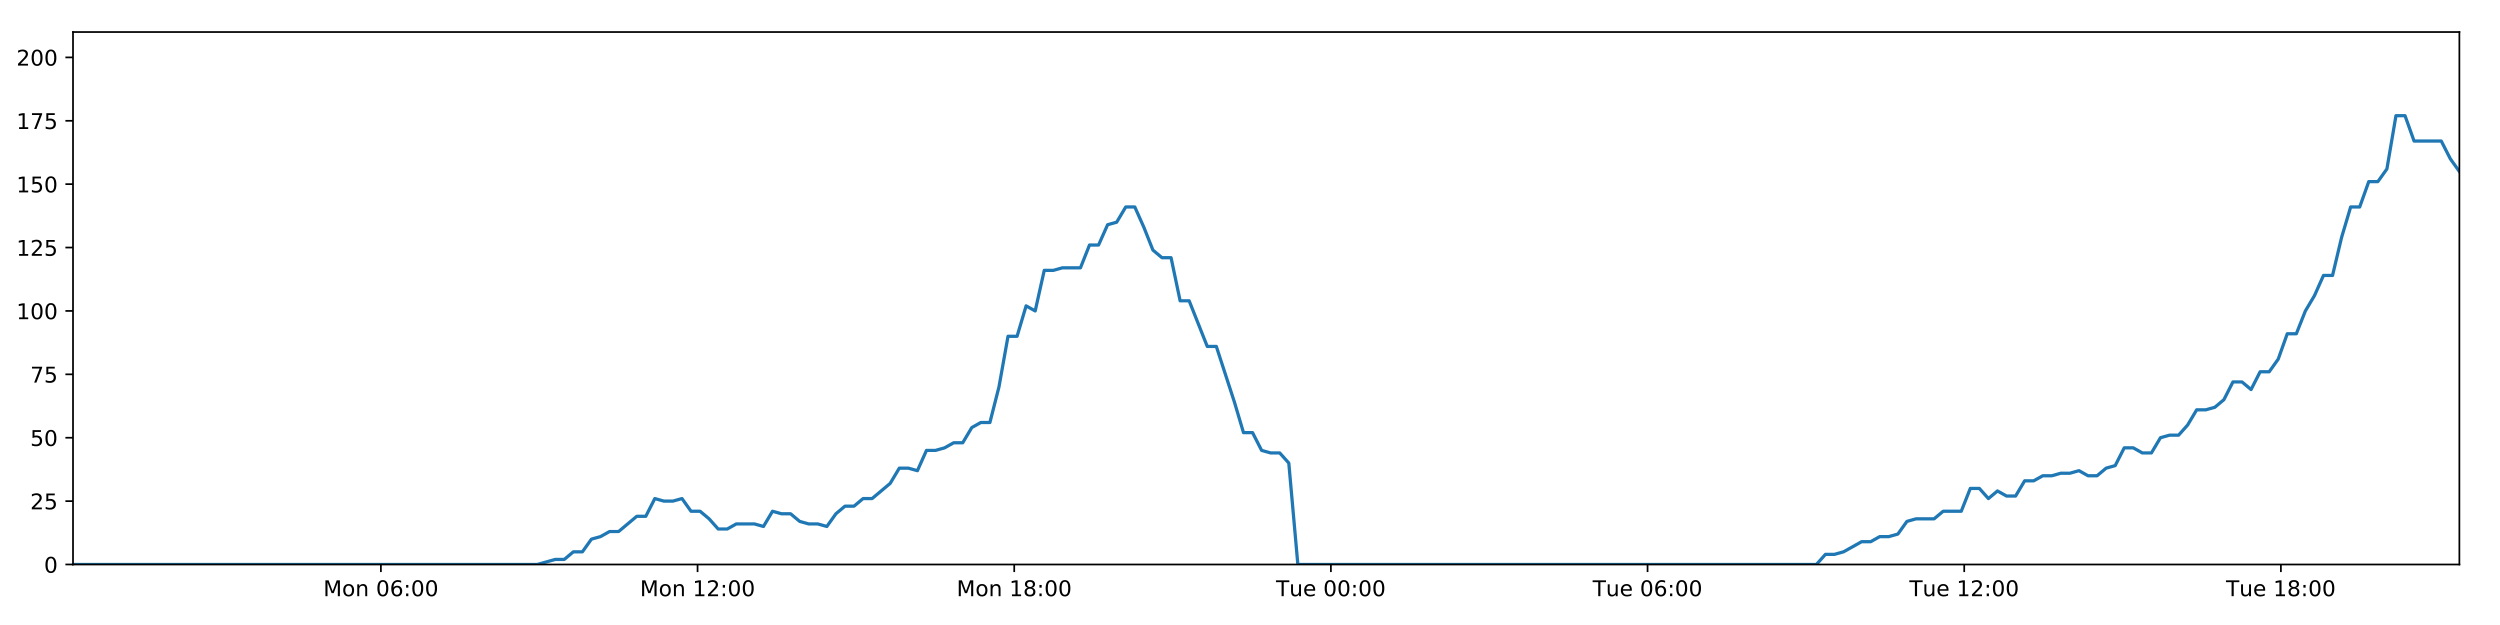
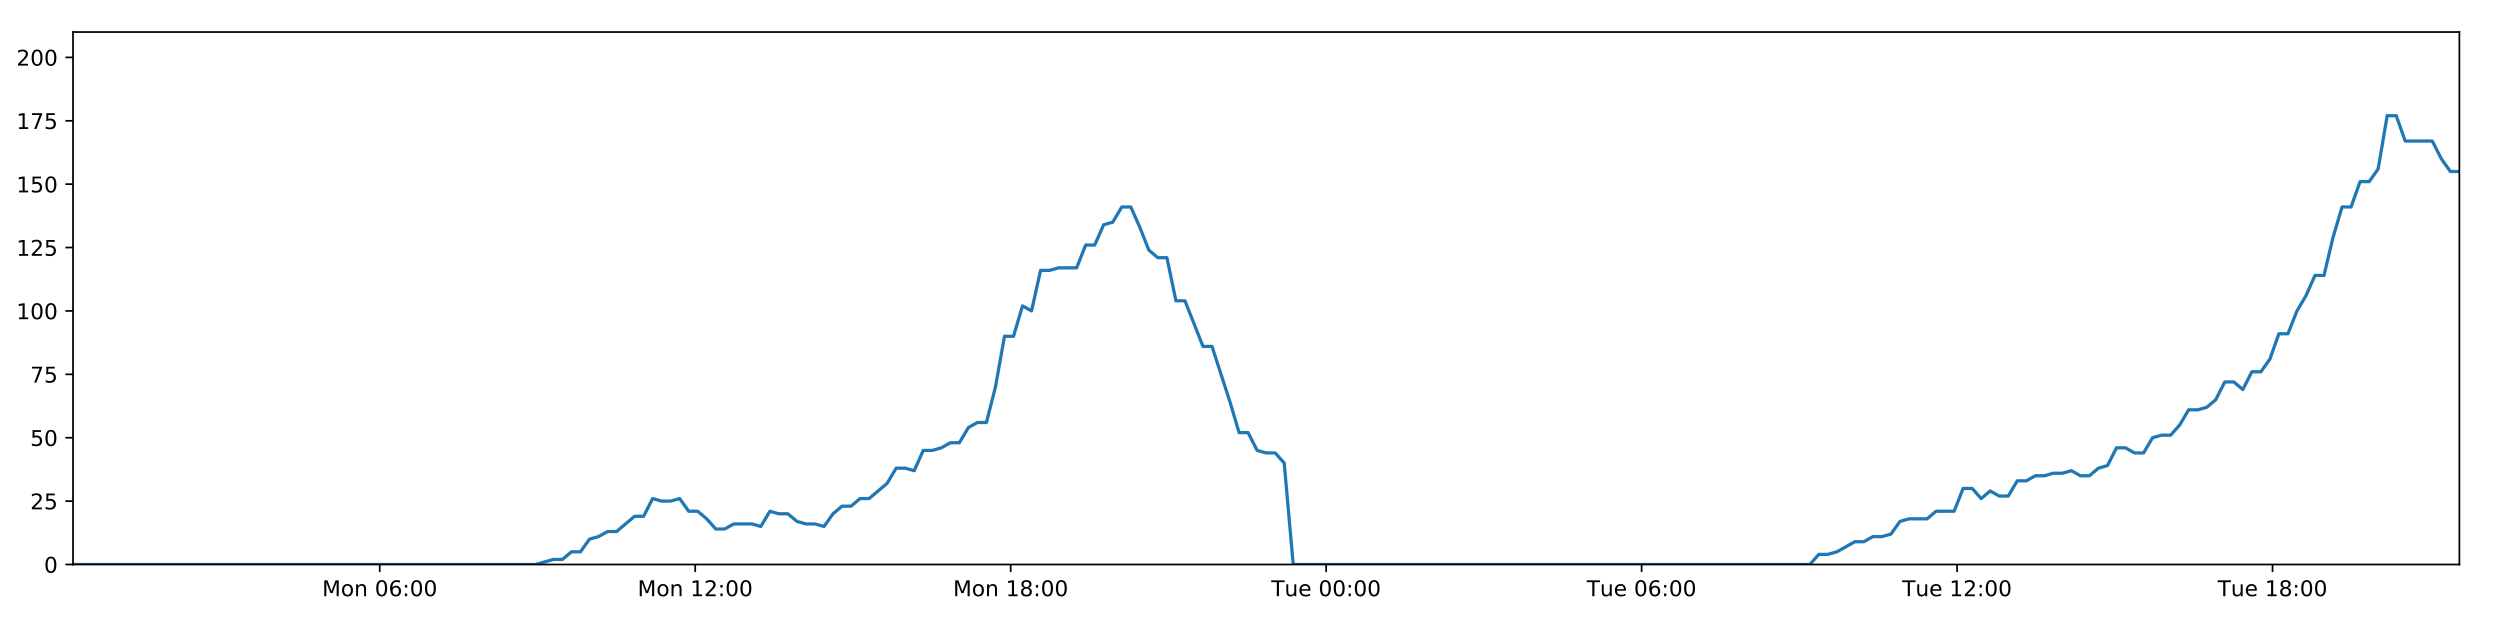
<svg xmlns="http://www.w3.org/2000/svg" xmlns:xlink="http://www.w3.org/1999/xlink" height="288pt" version="1.1" viewBox="0 0 1152 288" width="1152pt">
  <defs>
    <style type="text/css">
*{stroke-linecap:butt;stroke-linejoin:round;}
  </style>
  </defs>
  <g id="figure_1">
    <g id="patch_1">
      <path d="M 0 288  L 1152 288  L 1152 0  L 0 0  z " style="fill:#ffffff;" />
    </g>
    <g id="axes_1">
      <g id="patch_2">
        <path d="M 33.64 260.12  L 1133.28 260.12  L 1133.28 14.76  L 33.64 14.76  z " style="fill:#ffffff;" />
      </g>
      <g id="matplotlib.axis_1">
        <g id="xtick_1">
          <g id="line2d_1">
            <defs>
-               <path d="M 0 0  L 0 3.5  " id="m8e7ed374e9" style="stroke:#000000;stroke-width:0.8;" />
-             </defs>
-             <g>
-               <use style="stroke:#000000;stroke-width:0.8;" x="175.515" xlink:href="#m8e7ed374e9" y="260.12" />
+               <path d="M 0 0  L 0 3.5  " id="mf1c78926db" style="stroke:#000000;stroke-width:0.8;" />
+             </defs>
+             <g>
+               <use style="stroke:#000000;stroke-width:0.8;" x="174.979" xlink:href="#mf1c78926db" y="260.12" />
            </g>
          </g>
          <g id="text_1">
            <defs>
              <path d="M 9.812 72.906  L 24.516 72.906  L 43.109 23.297  L 61.812 72.906  L 76.516 72.906  L 76.516 0  L 66.891 0  L 66.891 64.016  L 48.094 14.016  L 38.188 14.016  L 19.391 64.016  L 19.391 0  L 9.812 0  z " id="DejaVuSans-77" />
              <path d="M 30.609 48.391  Q 23.391 48.391 19.188 42.75  Q 14.984 37.109 14.984 27.297  Q 14.984 17.484 19.156 11.844  Q 23.344 6.203 30.609 6.203  Q 37.797 6.203 41.984 11.859  Q 46.188 17.531 46.188 27.297  Q 46.188 37.016 41.984 42.703  Q 37.797 48.391 30.609 48.391  z M 30.609 56  Q 42.328 56 49.016 48.375  Q 55.719 40.766 55.719 27.297  Q 55.719 13.875 49.016 6.219  Q 42.328 -1.422 30.609 -1.422  Q 18.844 -1.422 12.172 6.219  Q 5.516 13.875 5.516 27.297  Q 5.516 40.766 12.172 48.375  Q 18.844 56 30.609 56  z " id="DejaVuSans-111" />
              <path d="M 54.891 33.016  L 54.891 0  L 45.906 0  L 45.906 32.719  Q 45.906 40.484 42.875 44.328  Q 39.844 48.188 33.797 48.188  Q 26.516 48.188 22.312 43.547  Q 18.109 38.922 18.109 30.906  L 18.109 0  L 9.078 0  L 9.078 54.688  L 18.109 54.688  L 18.109 46.188  Q 21.344 51.125 25.703 53.562  Q 30.078 56 35.797 56  Q 45.219 56 50.047 50.172  Q 54.891 44.344 54.891 33.016  z " id="DejaVuSans-110" />
              <path id="DejaVuSans-32" />
              <path d="M 31.781 66.406  Q 24.172 66.406 20.328 58.906  Q 16.5 51.422 16.5 36.375  Q 16.5 21.391 20.328 13.891  Q 24.172 6.391 31.781 6.391  Q 39.453 6.391 43.281 13.891  Q 47.125 21.391 47.125 36.375  Q 47.125 51.422 43.281 58.906  Q 39.453 66.406 31.781 66.406  z M 31.781 74.219  Q 44.047 74.219 50.516 64.516  Q 56.984 54.828 56.984 36.375  Q 56.984 17.969 50.516 8.266  Q 44.047 -1.422 31.781 -1.422  Q 19.531 -1.422 13.062 8.266  Q 6.594 17.969 6.594 36.375  Q 6.594 54.828 13.062 64.516  Q 19.531 74.219 31.781 74.219  z " id="DejaVuSans-48" />
              <path d="M 33.016 40.375  Q 26.375 40.375 22.484 35.828  Q 18.609 31.297 18.609 23.391  Q 18.609 15.531 22.484 10.953  Q 26.375 6.391 33.016 6.391  Q 39.656 6.391 43.531 10.953  Q 47.406 15.531 47.406 23.391  Q 47.406 31.297 43.531 35.828  Q 39.656 40.375 33.016 40.375  z M 52.594 71.297  L 52.594 62.312  Q 48.875 64.062 45.094 64.984  Q 41.312 65.922 37.594 65.922  Q 27.828 65.922 22.672 59.328  Q 17.531 52.734 16.797 39.406  Q 19.672 43.656 24.016 45.922  Q 28.375 48.188 33.594 48.188  Q 44.578 48.188 50.953 41.516  Q 57.328 34.859 57.328 23.391  Q 57.328 12.156 50.688 5.359  Q 44.047 -1.422 33.016 -1.422  Q 20.359 -1.422 13.672 8.266  Q 6.984 17.969 6.984 36.375  Q 6.984 53.656 15.188 63.938  Q 23.391 74.219 37.203 74.219  Q 40.922 74.219 44.703 73.484  Q 48.484 72.75 52.594 71.297  z " id="DejaVuSans-54" />
              <path d="M 11.719 12.406  L 22.016 12.406  L 22.016 0  L 11.719 0  z M 11.719 51.703  L 22.016 51.703  L 22.016 39.312  L 11.719 39.312  z " id="DejaVuSans-58" />
            </defs>
-             <g transform="translate(148.9746 274.7184)scale(0.1 -0.1)">
+             <g transform="translate(148.4386 274.7184)scale(0.1 -0.1)">
              <use xlink:href="#DejaVuSans-77" />
              <use x="86.279" xlink:href="#DejaVuSans-111" />
              <use x="147.461" xlink:href="#DejaVuSans-110" />
              <use x="210.84" xlink:href="#DejaVuSans-32" />
              <use x="242.627" xlink:href="#DejaVuSans-48" />
              <use x="306.25" xlink:href="#DejaVuSans-54" />
              <use x="369.873" xlink:href="#DejaVuSans-58" />
              <use x="403.564" xlink:href="#DejaVuSans-48" />
              <use x="467.188" xlink:href="#DejaVuSans-48" />
            </g>
          </g>
        </g>
        <g id="xtick_2">
          <g id="line2d_2">
            <g>
-               <use style="stroke:#000000;stroke-width:0.8;" x="321.435" xlink:href="#m8e7ed374e9" y="260.12" />
+               <use style="stroke:#000000;stroke-width:0.8;" x="320.348" xlink:href="#mf1c78926db" y="260.12" />
            </g>
          </g>
          <g id="text_2">
            <defs>
              <path d="M 12.406 8.297  L 28.516 8.297  L 28.516 63.922  L 10.984 60.406  L 10.984 69.391  L 28.422 72.906  L 38.281 72.906  L 38.281 8.297  L 54.391 8.297  L 54.391 0  L 12.406 0  z " id="DejaVuSans-49" />
              <path d="M 19.188 8.297  L 53.609 8.297  L 53.609 0  L 7.328 0  L 7.328 8.297  Q 12.938 14.109 22.625 23.891  Q 32.328 33.688 34.812 36.531  Q 39.547 41.844 41.422 45.531  Q 43.312 49.219 43.312 52.781  Q 43.312 58.594 39.234 62.25  Q 35.156 65.922 28.609 65.922  Q 23.969 65.922 18.812 64.312  Q 13.672 62.703 7.812 59.422  L 7.812 69.391  Q 13.766 71.781 18.938 73  Q 24.125 74.219 28.422 74.219  Q 39.75 74.219 46.484 68.547  Q 53.219 62.891 53.219 53.422  Q 53.219 48.922 51.531 44.891  Q 49.859 40.875 45.406 35.406  Q 44.188 33.984 37.641 27.219  Q 31.109 20.453 19.188 8.297  z " id="DejaVuSans-50" />
            </defs>
-             <g transform="translate(294.8944 274.7184)scale(0.1 -0.1)">
+             <g transform="translate(293.807 274.7184)scale(0.1 -0.1)">
              <use xlink:href="#DejaVuSans-77" />
              <use x="86.279" xlink:href="#DejaVuSans-111" />
              <use x="147.461" xlink:href="#DejaVuSans-110" />
              <use x="210.84" xlink:href="#DejaVuSans-32" />
              <use x="242.627" xlink:href="#DejaVuSans-49" />
              <use x="306.25" xlink:href="#DejaVuSans-50" />
              <use x="369.873" xlink:href="#DejaVuSans-58" />
              <use x="403.564" xlink:href="#DejaVuSans-48" />
              <use x="467.188" xlink:href="#DejaVuSans-48" />
            </g>
          </g>
        </g>
        <g id="xtick_3">
          <g id="line2d_3">
            <g>
-               <use style="stroke:#000000;stroke-width:0.8;" x="467.355" xlink:href="#m8e7ed374e9" y="260.12" />
+               <use style="stroke:#000000;stroke-width:0.8;" x="465.716" xlink:href="#mf1c78926db" y="260.12" />
            </g>
          </g>
          <g id="text_3">
            <defs>
              <path d="M 31.781 34.625  Q 24.75 34.625 20.719 30.859  Q 16.703 27.094 16.703 20.516  Q 16.703 13.922 20.719 10.156  Q 24.75 6.391 31.781 6.391  Q 38.812 6.391 42.859 10.172  Q 46.922 13.969 46.922 20.516  Q 46.922 27.094 42.891 30.859  Q 38.875 34.625 31.781 34.625  z M 21.922 38.812  Q 15.578 40.375 12.031 44.719  Q 8.5 49.078 8.5 55.328  Q 8.5 64.062 14.719 69.141  Q 20.953 74.219 31.781 74.219  Q 42.672 74.219 48.875 69.141  Q 55.078 64.062 55.078 55.328  Q 55.078 49.078 51.531 44.719  Q 48 40.375 41.703 38.812  Q 48.828 37.156 52.797 32.312  Q 56.781 27.484 56.781 20.516  Q 56.781 9.906 50.312 4.234  Q 43.844 -1.422 31.781 -1.422  Q 19.734 -1.422 13.25 4.234  Q 6.781 9.906 6.781 20.516  Q 6.781 27.484 10.781 32.312  Q 14.797 37.156 21.922 38.812  z M 18.312 54.391  Q 18.312 48.734 21.844 45.562  Q 25.391 42.391 31.781 42.391  Q 38.141 42.391 41.719 45.562  Q 45.312 48.734 45.312 54.391  Q 45.312 60.062 41.719 63.234  Q 38.141 66.406 31.781 66.406  Q 25.391 66.406 21.844 63.234  Q 18.312 60.062 18.312 54.391  z " id="DejaVuSans-56" />
            </defs>
-             <g transform="translate(440.8142 274.7184)scale(0.1 -0.1)">
+             <g transform="translate(439.1754 274.7184)scale(0.1 -0.1)">
              <use xlink:href="#DejaVuSans-77" />
              <use x="86.279" xlink:href="#DejaVuSans-111" />
              <use x="147.461" xlink:href="#DejaVuSans-110" />
              <use x="210.84" xlink:href="#DejaVuSans-32" />
              <use x="242.627" xlink:href="#DejaVuSans-49" />
              <use x="306.25" xlink:href="#DejaVuSans-56" />
              <use x="369.873" xlink:href="#DejaVuSans-58" />
              <use x="403.564" xlink:href="#DejaVuSans-48" />
              <use x="467.188" xlink:href="#DejaVuSans-48" />
            </g>
          </g>
        </g>
        <g id="xtick_4">
          <g id="line2d_4">
            <g>
-               <use style="stroke:#000000;stroke-width:0.8;" x="613.275" xlink:href="#m8e7ed374e9" y="260.12" />
+               <use style="stroke:#000000;stroke-width:0.8;" x="611.084" xlink:href="#mf1c78926db" y="260.12" />
            </g>
          </g>
          <g id="text_4">
            <defs>
              <path d="M -0.297 72.906  L 61.375 72.906  L 61.375 64.594  L 35.5 64.594  L 35.5 0  L 25.594 0  L 25.594 64.594  L -0.297 64.594  z " id="DejaVuSans-84" />
              <path d="M 8.5 21.578  L 8.5 54.688  L 17.484 54.688  L 17.484 21.922  Q 17.484 14.156 20.5 10.266  Q 23.531 6.391 29.594 6.391  Q 36.859 6.391 41.078 11.031  Q 45.312 15.672 45.312 23.688  L 45.312 54.688  L 54.297 54.688  L 54.297 0  L 45.312 0  L 45.312 8.406  Q 42.047 3.422 37.719 1  Q 33.406 -1.422 27.688 -1.422  Q 18.266 -1.422 13.375 4.438  Q 8.5 10.297 8.5 21.578  z M 31.109 56  z " id="DejaVuSans-117" />
              <path d="M 56.203 29.594  L 56.203 25.203  L 14.891 25.203  Q 15.484 15.922 20.484 11.062  Q 25.484 6.203 34.422 6.203  Q 39.594 6.203 44.453 7.469  Q 49.312 8.734 54.109 11.281  L 54.109 2.781  Q 49.266 0.734 44.188 -0.344  Q 39.109 -1.422 33.891 -1.422  Q 20.797 -1.422 13.156 6.188  Q 5.516 13.812 5.516 26.812  Q 5.516 40.234 12.766 48.109  Q 20.016 56 32.328 56  Q 43.359 56 49.781 48.891  Q 56.203 41.797 56.203 29.594  z M 47.219 32.234  Q 47.125 39.594 43.094 43.984  Q 39.062 48.391 32.422 48.391  Q 24.906 48.391 20.391 44.141  Q 15.875 39.891 15.188 32.172  z " id="DejaVuSans-101" />
            </defs>
-             <g transform="translate(587.9886 274.7184)scale(0.1 -0.1)">
+             <g transform="translate(585.7985 274.7184)scale(0.1 -0.1)">
              <use xlink:href="#DejaVuSans-84" />
              <use x="60.85" xlink:href="#DejaVuSans-117" />
              <use x="124.229" xlink:href="#DejaVuSans-101" />
              <use x="185.752" xlink:href="#DejaVuSans-32" />
              <use x="217.539" xlink:href="#DejaVuSans-48" />
              <use x="281.162" xlink:href="#DejaVuSans-48" />
              <use x="344.785" xlink:href="#DejaVuSans-58" />
              <use x="378.477" xlink:href="#DejaVuSans-48" />
              <use x="442.1" xlink:href="#DejaVuSans-48" />
            </g>
          </g>
        </g>
        <g id="xtick_5">
          <g id="line2d_5">
            <g>
-               <use style="stroke:#000000;stroke-width:0.8;" x="759.194" xlink:href="#m8e7ed374e9" y="260.12" />
+               <use style="stroke:#000000;stroke-width:0.8;" x="756.453" xlink:href="#mf1c78926db" y="260.12" />
            </g>
          </g>
          <g id="text_5">
-             <g transform="translate(733.9084 274.7184)scale(0.1 -0.1)">
+             <g transform="translate(731.1669 274.7184)scale(0.1 -0.1)">
              <use xlink:href="#DejaVuSans-84" />
              <use x="60.85" xlink:href="#DejaVuSans-117" />
              <use x="124.229" xlink:href="#DejaVuSans-101" />
              <use x="185.752" xlink:href="#DejaVuSans-32" />
              <use x="217.539" xlink:href="#DejaVuSans-48" />
              <use x="281.162" xlink:href="#DejaVuSans-54" />
              <use x="344.785" xlink:href="#DejaVuSans-58" />
              <use x="378.477" xlink:href="#DejaVuSans-48" />
              <use x="442.1" xlink:href="#DejaVuSans-48" />
            </g>
          </g>
        </g>
        <g id="xtick_6">
          <g id="line2d_6">
            <g>
-               <use style="stroke:#000000;stroke-width:0.8;" x="905.114" xlink:href="#m8e7ed374e9" y="260.12" />
+               <use style="stroke:#000000;stroke-width:0.8;" x="901.821" xlink:href="#mf1c78926db" y="260.12" />
            </g>
          </g>
          <g id="text_6">
-             <g transform="translate(879.8282 274.7184)scale(0.1 -0.1)">
+             <g transform="translate(876.5353 274.7184)scale(0.1 -0.1)">
              <use xlink:href="#DejaVuSans-84" />
              <use x="60.85" xlink:href="#DejaVuSans-117" />
              <use x="124.229" xlink:href="#DejaVuSans-101" />
              <use x="185.752" xlink:href="#DejaVuSans-32" />
              <use x="217.539" xlink:href="#DejaVuSans-49" />
              <use x="281.162" xlink:href="#DejaVuSans-50" />
              <use x="344.785" xlink:href="#DejaVuSans-58" />
              <use x="378.477" xlink:href="#DejaVuSans-48" />
              <use x="442.1" xlink:href="#DejaVuSans-48" />
            </g>
          </g>
        </g>
        <g id="xtick_7">
          <g id="line2d_7">
            <g>
-               <use style="stroke:#000000;stroke-width:0.8;" x="1051.034" xlink:href="#m8e7ed374e9" y="260.12" />
+               <use style="stroke:#000000;stroke-width:0.8;" x="1047.19" xlink:href="#mf1c78926db" y="260.12" />
            </g>
          </g>
          <g id="text_7">
-             <g transform="translate(1025.748 274.7184)scale(0.1 -0.1)">
+             <g transform="translate(1021.904 274.7184)scale(0.1 -0.1)">
              <use xlink:href="#DejaVuSans-84" />
              <use x="60.85" xlink:href="#DejaVuSans-117" />
              <use x="124.229" xlink:href="#DejaVuSans-101" />
              <use x="185.752" xlink:href="#DejaVuSans-32" />
              <use x="217.539" xlink:href="#DejaVuSans-49" />
              <use x="281.162" xlink:href="#DejaVuSans-56" />
              <use x="344.785" xlink:href="#DejaVuSans-58" />
              <use x="378.477" xlink:href="#DejaVuSans-48" />
              <use x="442.1" xlink:href="#DejaVuSans-48" />
            </g>
          </g>
        </g>
      </g>
      <g id="matplotlib.axis_2">
        <g id="ytick_1">
          <g id="line2d_8">
            <defs>
-               <path d="M 0 0  L -3.5 0  " id="m554910d32b" style="stroke:#000000;stroke-width:0.8;" />
-             </defs>
-             <g>
-               <use style="stroke:#000000;stroke-width:0.8;" x="33.64" xlink:href="#m554910d32b" y="260.12" />
+               <path d="M 0 0  L -3.5 0  " id="m1c39d5757f" style="stroke:#000000;stroke-width:0.8;" />
+             </defs>
+             <g>
+               <use style="stroke:#000000;stroke-width:0.8;" x="33.64" xlink:href="#m1c39d5757f" y="260.12" />
            </g>
          </g>
          <g id="text_8">
            <g transform="translate(20.2775 263.9192)scale(0.1 -0.1)">
              <use xlink:href="#DejaVuSans-48" />
            </g>
          </g>
        </g>
        <g id="ytick_2">
          <g id="line2d_9">
            <g>
-               <use style="stroke:#000000;stroke-width:0.8;" x="33.64" xlink:href="#m554910d32b" y="230.91" />
+               <use style="stroke:#000000;stroke-width:0.8;" x="33.64" xlink:href="#m1c39d5757f" y="230.91" />
            </g>
          </g>
          <g id="text_9">
            <defs>
              <path d="M 10.797 72.906  L 49.516 72.906  L 49.516 64.594  L 19.828 64.594  L 19.828 46.734  Q 21.969 47.469 24.109 47.828  Q 26.266 48.188 28.422 48.188  Q 40.625 48.188 47.75 41.5  Q 54.891 34.812 54.891 23.391  Q 54.891 11.625 47.562 5.094  Q 40.234 -1.422 26.906 -1.422  Q 22.312 -1.422 17.547 -0.641  Q 12.797 0.141 7.719 1.703  L 7.719 11.625  Q 12.109 9.234 16.797 8.062  Q 21.484 6.891 26.703 6.891  Q 35.156 6.891 40.078 11.328  Q 45.016 15.766 45.016 23.391  Q 45.016 31 40.078 35.438  Q 35.156 39.891 26.703 39.891  Q 22.75 39.891 18.812 39.016  Q 14.891 38.141 10.797 36.281  z " id="DejaVuSans-53" />
            </defs>
            <g transform="translate(13.915 234.7097)scale(0.1 -0.1)">
              <use xlink:href="#DejaVuSans-50" />
              <use x="63.623" xlink:href="#DejaVuSans-53" />
            </g>
          </g>
        </g>
        <g id="ytick_3">
          <g id="line2d_10">
            <g>
-               <use style="stroke:#000000;stroke-width:0.8;" x="33.64" xlink:href="#m554910d32b" y="201.701" />
+               <use style="stroke:#000000;stroke-width:0.8;" x="33.64" xlink:href="#m1c39d5757f" y="201.701" />
            </g>
          </g>
          <g id="text_10">
            <g transform="translate(13.915 205.5002)scale(0.1 -0.1)">
              <use xlink:href="#DejaVuSans-53" />
              <use x="63.623" xlink:href="#DejaVuSans-48" />
            </g>
          </g>
        </g>
        <g id="ytick_4">
          <g id="line2d_11">
            <g>
-               <use style="stroke:#000000;stroke-width:0.8;" x="33.64" xlink:href="#m554910d32b" y="172.491" />
+               <use style="stroke:#000000;stroke-width:0.8;" x="33.64" xlink:href="#m1c39d5757f" y="172.491" />
            </g>
          </g>
          <g id="text_11">
            <defs>
              <path d="M 8.203 72.906  L 55.078 72.906  L 55.078 68.703  L 28.609 0  L 18.312 0  L 43.219 64.594  L 8.203 64.594  z " id="DejaVuSans-55" />
            </defs>
            <g transform="translate(13.915 176.2906)scale(0.1 -0.1)">
              <use xlink:href="#DejaVuSans-55" />
              <use x="63.623" xlink:href="#DejaVuSans-53" />
            </g>
          </g>
        </g>
        <g id="ytick_5">
          <g id="line2d_12">
            <g>
-               <use style="stroke:#000000;stroke-width:0.8;" x="33.64" xlink:href="#m554910d32b" y="143.282" />
+               <use style="stroke:#000000;stroke-width:0.8;" x="33.64" xlink:href="#m1c39d5757f" y="143.282" />
            </g>
          </g>
          <g id="text_12">
            <g transform="translate(7.5525 147.0811)scale(0.1 -0.1)">
              <use xlink:href="#DejaVuSans-49" />
              <use x="63.623" xlink:href="#DejaVuSans-48" />
              <use x="127.246" xlink:href="#DejaVuSans-48" />
            </g>
          </g>
        </g>
        <g id="ytick_6">
          <g id="line2d_13">
            <g>
-               <use style="stroke:#000000;stroke-width:0.8;" x="33.64" xlink:href="#m554910d32b" y="114.072" />
+               <use style="stroke:#000000;stroke-width:0.8;" x="33.64" xlink:href="#m1c39d5757f" y="114.072" />
            </g>
          </g>
          <g id="text_13">
            <g transform="translate(7.5525 117.8716)scale(0.1 -0.1)">
              <use xlink:href="#DejaVuSans-49" />
              <use x="63.623" xlink:href="#DejaVuSans-50" />
              <use x="127.246" xlink:href="#DejaVuSans-53" />
            </g>
          </g>
        </g>
        <g id="ytick_7">
          <g id="line2d_14">
            <g>
-               <use style="stroke:#000000;stroke-width:0.8;" x="33.64" xlink:href="#m554910d32b" y="84.863" />
+               <use style="stroke:#000000;stroke-width:0.8;" x="33.64" xlink:href="#m1c39d5757f" y="84.863" />
            </g>
          </g>
          <g id="text_14">
            <g transform="translate(7.5525 88.66208)scale(0.1 -0.1)">
              <use xlink:href="#DejaVuSans-49" />
              <use x="63.623" xlink:href="#DejaVuSans-53" />
              <use x="127.246" xlink:href="#DejaVuSans-48" />
            </g>
          </g>
        </g>
        <g id="ytick_8">
          <g id="line2d_15">
            <g>
-               <use style="stroke:#000000;stroke-width:0.8;" x="33.64" xlink:href="#m554910d32b" y="55.653" />
+               <use style="stroke:#000000;stroke-width:0.8;" x="33.64" xlink:href="#m1c39d5757f" y="55.653" />
            </g>
          </g>
          <g id="text_15">
            <g transform="translate(7.5525 59.45255)scale(0.1 -0.1)">
              <use xlink:href="#DejaVuSans-49" />
              <use x="63.623" xlink:href="#DejaVuSans-55" />
              <use x="127.246" xlink:href="#DejaVuSans-53" />
            </g>
          </g>
        </g>
        <g id="ytick_9">
          <g id="line2d_16">
            <g>
-               <use style="stroke:#000000;stroke-width:0.8;" x="33.64" xlink:href="#m554910d32b" y="26.444" />
+               <use style="stroke:#000000;stroke-width:0.8;" x="33.64" xlink:href="#m1c39d5757f" y="26.444" />
            </g>
          </g>
          <g id="text_16">
            <g transform="translate(7.5525 30.24303)scale(0.1 -0.1)">
              <use xlink:href="#DejaVuSans-50" />
              <use x="63.623" xlink:href="#DejaVuSans-48" />
              <use x="127.246" xlink:href="#DejaVuSans-48" />
            </g>
          </g>
        </g>
      </g>
      <g id="line2d_17">
-         <path clip-path="url(#p47c13db4a7)" d="M 33.64 260.12  L 247.569 260.12  L 255.855 257.783  L 260.025 257.783  L 264.196 254.278  L 268.367 254.278  L 272.538 248.436  L 276.714 247.268  L 280.882 244.931  L 285.059 244.931  L 293.405 237.921  L 297.575 237.921  L 301.743 229.742  L 305.914 230.91  L 310.085 230.91  L 314.255 229.742  L 318.428 235.584  L 322.6 235.584  L 326.771 239.089  L 330.939 243.763  L 335.11 243.763  L 339.282 241.426  L 347.623 241.426  L 351.801 242.594  L 355.976 235.584  L 360.146 236.752  L 364.319 236.752  L 368.492 240.258  L 372.663 241.426  L 376.834 241.426  L 381.015 242.594  L 385.182 236.752  L 389.351 233.247  L 393.521 233.247  L 397.701 229.742  L 401.867 229.742  L 410.208 222.732  L 414.398 215.722  L 418.568 215.722  L 422.744 216.89  L 426.92 207.543  L 431.092 207.543  L 435.263 206.374  L 439.436 204.038  L 443.613 204.038  L 447.789 197.027  L 451.966 194.691  L 456.145 194.691  L 460.314 178.333  L 464.494 154.966  L 468.665 154.966  L 472.835 140.945  L 477.012 143.282  L 481.19 124.588  L 485.36 124.588  L 489.535 123.419  L 497.872 123.419  L 502.049 112.904  L 506.217 112.904  L 510.389 103.557  L 514.56 102.389  L 518.737 95.378  L 522.915 95.378  L 527.091 104.725  L 531.263 115.241  L 535.432 118.746  L 539.622 118.746  L 543.799 138.608  L 547.967 138.608  L 556.308 159.639  L 560.484 159.639  L 568.839 185.344  L 573.007 199.364  L 577.175 199.364  L 581.352 207.543  L 585.529 208.711  L 589.701 208.711  L 593.879 213.385  L 598.047 260.12  L 836.994 260.12  L 841.167 255.446  L 845.337 255.446  L 849.51 254.278  L 857.85 249.605  L 862.022 249.605  L 866.192 247.268  L 870.365 247.268  L 874.538 246.099  L 878.71 240.258  L 882.885 239.089  L 891.225 239.089  L 895.398 235.584  L 903.746 235.584  L 907.919 225.069  L 912.093 225.069  L 916.262 229.742  L 920.433 226.237  L 924.617 228.574  L 928.787 228.574  L 932.958 221.563  L 937.133 221.563  L 941.305 219.227  L 945.477 219.227  L 949.651 218.058  L 953.822 218.058  L 957.994 216.89  L 962.164 219.227  L 966.334 219.227  L 970.505 215.722  L 974.676 214.553  L 978.844 206.374  L 983.022 206.374  L 987.195 208.711  L 991.369 208.711  L 995.537 201.701  L 999.709 200.533  L 1003.887 200.533  L 1008.055 195.859  L 1012.225 188.849  L 1016.411 188.849  L 1020.595 187.68  L 1024.768 184.175  L 1028.937 175.997  L 1033.116 175.997  L 1037.289 179.502  L 1041.46 171.323  L 1045.634 171.323  L 1049.801 165.481  L 1053.971 153.797  L 1058.148 153.797  L 1062.317 143.282  L 1066.49 136.272  L 1070.66 126.925  L 1074.832 126.925  L 1079.004 109.399  L 1083.181 95.378  L 1087.35 95.378  L 1091.522 83.694  L 1095.709 83.694  L 1099.885 77.853  L 1104.059 53.317  L 1108.238 53.317  L 1112.407 65  L 1124.936 65  L 1129.11 73.179  L 1133.28 79.021  L 1133.28 79.021  " style="fill:none;stroke:#1f77b4;stroke-linecap:square;stroke-width:1.5;" />
+         <path clip-path="url(#p13ce5b81d4)" d="M 33.64 260.12  L 246.761 260.12  L 255.015 257.783  L 259.17 257.783  L 263.324 254.278  L 267.48 254.278  L 271.635 248.436  L 275.795 247.268  L 279.948 244.931  L 284.109 244.931  L 292.423 237.921  L 296.577 237.921  L 300.73 229.742  L 304.885 230.91  L 309.041 230.91  L 313.195 229.742  L 317.352 235.584  L 321.508 235.584  L 325.663 239.089  L 329.816 243.763  L 333.971 243.763  L 338.128 241.426  L 346.437 241.426  L 350.599 242.594  L 354.758 235.584  L 358.912 236.752  L 363.069 236.752  L 367.227 240.258  L 371.382 241.426  L 375.537 241.426  L 379.702 242.594  L 383.854 236.752  L 388.007 233.247  L 392.161 233.247  L 396.325 229.742  L 400.476 229.742  L 408.785 222.732  L 412.96 215.722  L 417.114 215.722  L 421.274 216.89  L 425.434 207.543  L 429.59 207.543  L 433.745 206.374  L 437.903 204.038  L 442.063 204.038  L 446.224 197.027  L 450.385 194.691  L 454.549 194.691  L 458.701 178.333  L 462.866 154.966  L 467.021 154.966  L 471.176 140.945  L 475.337 143.282  L 479.498 124.588  L 483.653 124.588  L 487.812 123.419  L 496.118 123.419  L 500.279 112.904  L 504.431 112.904  L 508.588 103.557  L 512.743 102.389  L 516.904 95.378  L 521.066 95.378  L 525.226 104.725  L 529.382 115.241  L 533.536 118.746  L 537.71 118.746  L 541.871 138.608  L 546.024 138.608  L 554.333 159.639  L 558.494 159.639  L 566.817 185.344  L 570.969 199.364  L 575.122 199.364  L 579.282 207.543  L 583.443 208.711  L 587.6 208.711  L 591.762 213.385  L 595.914 260.12  L 833.958 260.12  L 838.116 255.446  L 842.27 255.446  L 846.427 254.278  L 854.736 249.605  L 858.892 249.605  L 863.046 247.268  L 867.204 247.268  L 871.361 246.099  L 875.516 240.258  L 879.676 239.089  L 887.984 239.089  L 892.142 235.584  L 900.458 235.584  L 904.615 225.069  L 908.774 225.069  L 912.927 229.742  L 917.082 226.237  L 921.25 228.574  L 925.405 228.574  L 929.56 221.563  L 933.719 221.563  L 937.875 219.227  L 942.032 219.227  L 946.189 218.058  L 950.345 218.058  L 954.501 216.89  L 958.655 219.227  L 962.809 219.227  L 966.965 215.722  L 971.12 214.553  L 975.272 206.374  L 979.435 206.374  L 983.592 208.711  L 987.75 208.711  L 991.902 201.701  L 996.058 200.533  L 1000.22 200.533  L 1004.373 195.859  L 1008.527 188.849  L 1012.698 188.849  L 1016.866 187.68  L 1021.023 184.175  L 1025.176 175.997  L 1029.339 175.997  L 1033.497 179.502  L 1037.652 171.323  L 1041.81 171.323  L 1045.961 165.481  L 1050.116 153.797  L 1054.277 153.797  L 1058.43 143.282  L 1062.587 136.272  L 1066.742 126.925  L 1070.898 126.925  L 1075.055 109.399  L 1079.216 95.378  L 1083.368 95.378  L 1087.525 83.694  L 1091.696 83.694  L 1095.856 77.853  L 1100.014 53.317  L 1104.178 53.317  L 1108.331 65  L 1120.813 65  L 1124.971 73.179  L 1129.125 79.021  L 1133.28 79.021  L 1133.28 79.021  " style="fill:none;stroke:#1f77b4;stroke-linecap:square;stroke-width:1.5;" />
      </g>
      <g id="patch_3">
        <path d="M 33.64 260.12  L 33.64 14.76  " style="fill:none;stroke:#000000;stroke-linecap:square;stroke-linejoin:miter;stroke-width:0.8;" />
      </g>
      <g id="patch_4">
        <path d="M 1133.28 260.12  L 1133.28 14.76  " style="fill:none;stroke:#000000;stroke-linecap:square;stroke-linejoin:miter;stroke-width:0.8;" />
      </g>
      <g id="patch_5">
        <path d="M 33.64 260.12  L 1133.28 260.12  " style="fill:none;stroke:#000000;stroke-linecap:square;stroke-linejoin:miter;stroke-width:0.8;" />
      </g>
      <g id="patch_6">
        <path d="M 33.64 14.76  L 1133.28 14.76  " style="fill:none;stroke:#000000;stroke-linecap:square;stroke-linejoin:miter;stroke-width:0.8;" />
      </g>
    </g>
  </g>
  <defs>
-     <clipPath id="p47c13db4a7">
+     <clipPath id="p13ce5b81d4">
      <rect height="245.36" width="1099.64" x="33.64" y="14.76" />
    </clipPath>
  </defs>
</svg>
